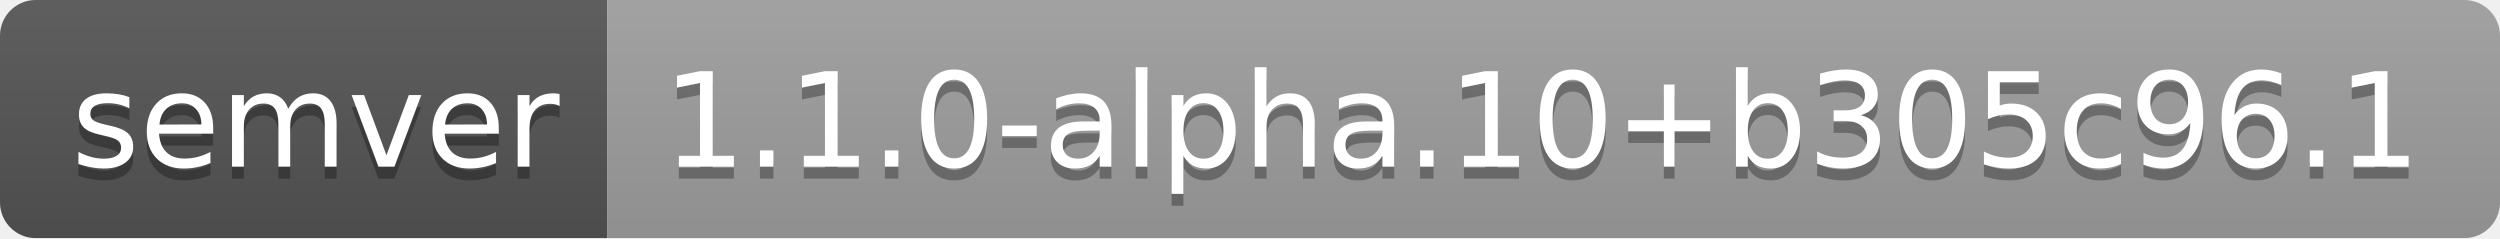
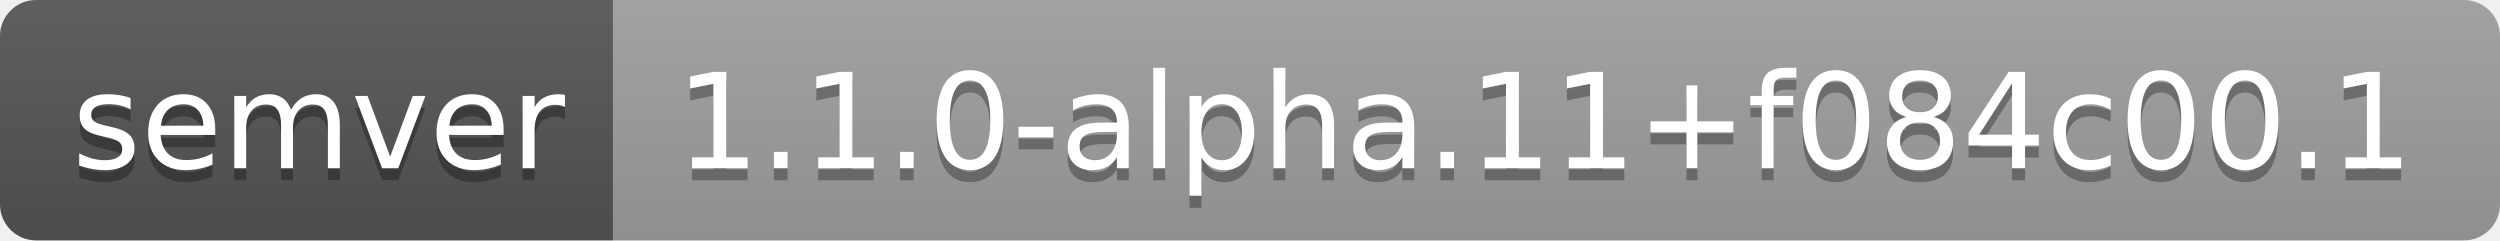
- <svg xmlns="http://www.w3.org/2000/svg" width="210" height="20" role="img" aria-label="semver: 1.1.0-alpha.10+b305c96.1">
+ <svg xmlns="http://www.w3.org/2000/svg" width="208" height="20" role="img" aria-label="semver: 1.1.0-alpha.11+f084c00.1">
  <linearGradient id="s" x2="0" y2="100%">
    <stop offset="0" stop-color="#bbb" stop-opacity=".1" />
    <stop offset="1" stop-opacity=".1" />
  </linearGradient>
  <clipPath id="r">
-     <rect width="210" height="20" rx="3" fill="#fff" />
+     <rect width="208" height="20" rx="3" fill="#fff" />
  </clipPath>
  <g clip-path="url(#r)">
    <rect width="51" height="20" fill="#555" />
-     <rect x="51" width="159" height="20" fill="#9f9f9f" />
-     <rect width="210" height="20" fill="url(#s)" />
+     <rect x="51" width="157" height="20" fill="#9f9f9f" />
+     <rect width="208" height="20" fill="url(#s)" />
  </g>
  <g fill="#fff" text-anchor="middle" font-family="Verdana,Geneva,DejaVu Sans,sans-serif" text-rendering="geometricPrecision" font-size="110">
    <text aria-hidden="true" x="265" y="150" fill="#010101" fill-opacity=".3" transform="scale(.1)" textLength="410">semver</text>
    <text x="265" y="140" transform="scale(.1)" fill="#fff" textLength="410">semver</text>
-     <text aria-hidden="true" x="1295" y="150" fill="#010101" fill-opacity=".3" transform="scale(.1)" textLength="1490">1.1.0-alpha.10+b305c96.1</text>
-     <text x="1295" y="140" transform="scale(.1)" fill="#fff" textLength="1490">1.1.0-alpha.10+b305c96.1</text>
+     <text aria-hidden="true" x="1285" y="150" fill="#010101" fill-opacity=".3" transform="scale(.1)" textLength="1470">1.1.0-alpha.11+f084c00.1</text>
+     <text x="1285" y="140" transform="scale(.1)" fill="#fff" textLength="1470">1.1.0-alpha.11+f084c00.1</text>
  </g>
</svg>
